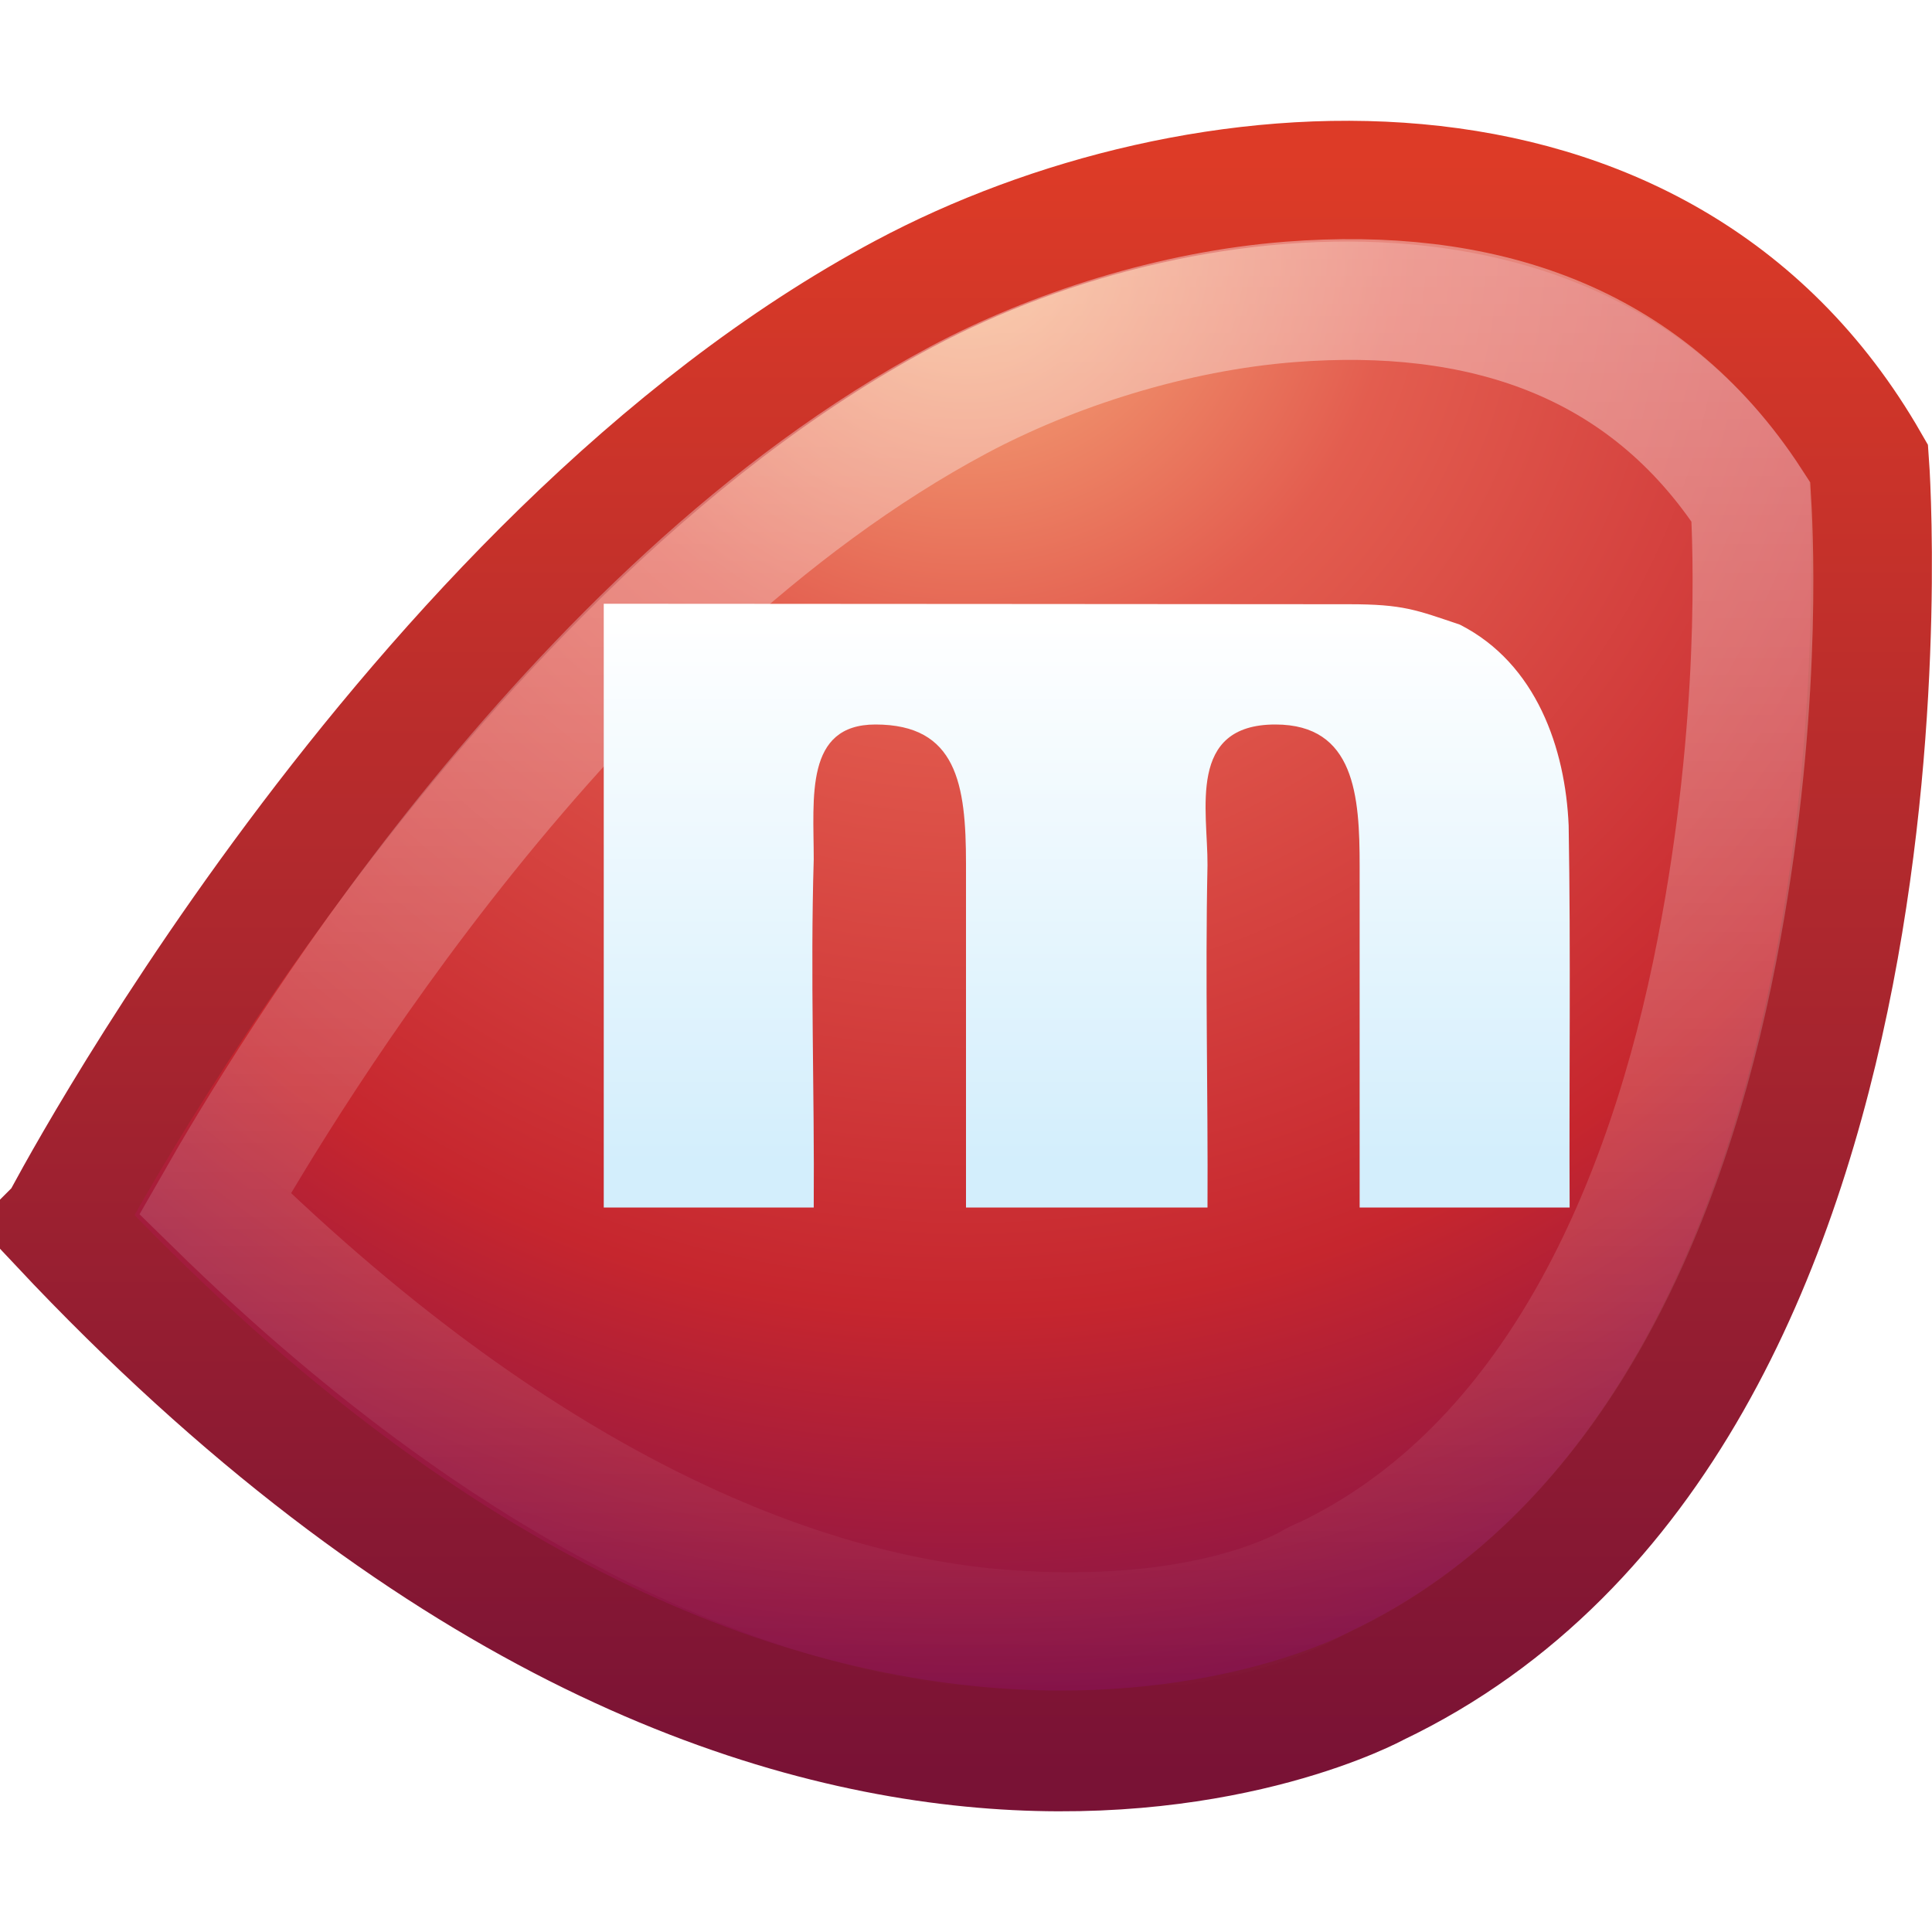
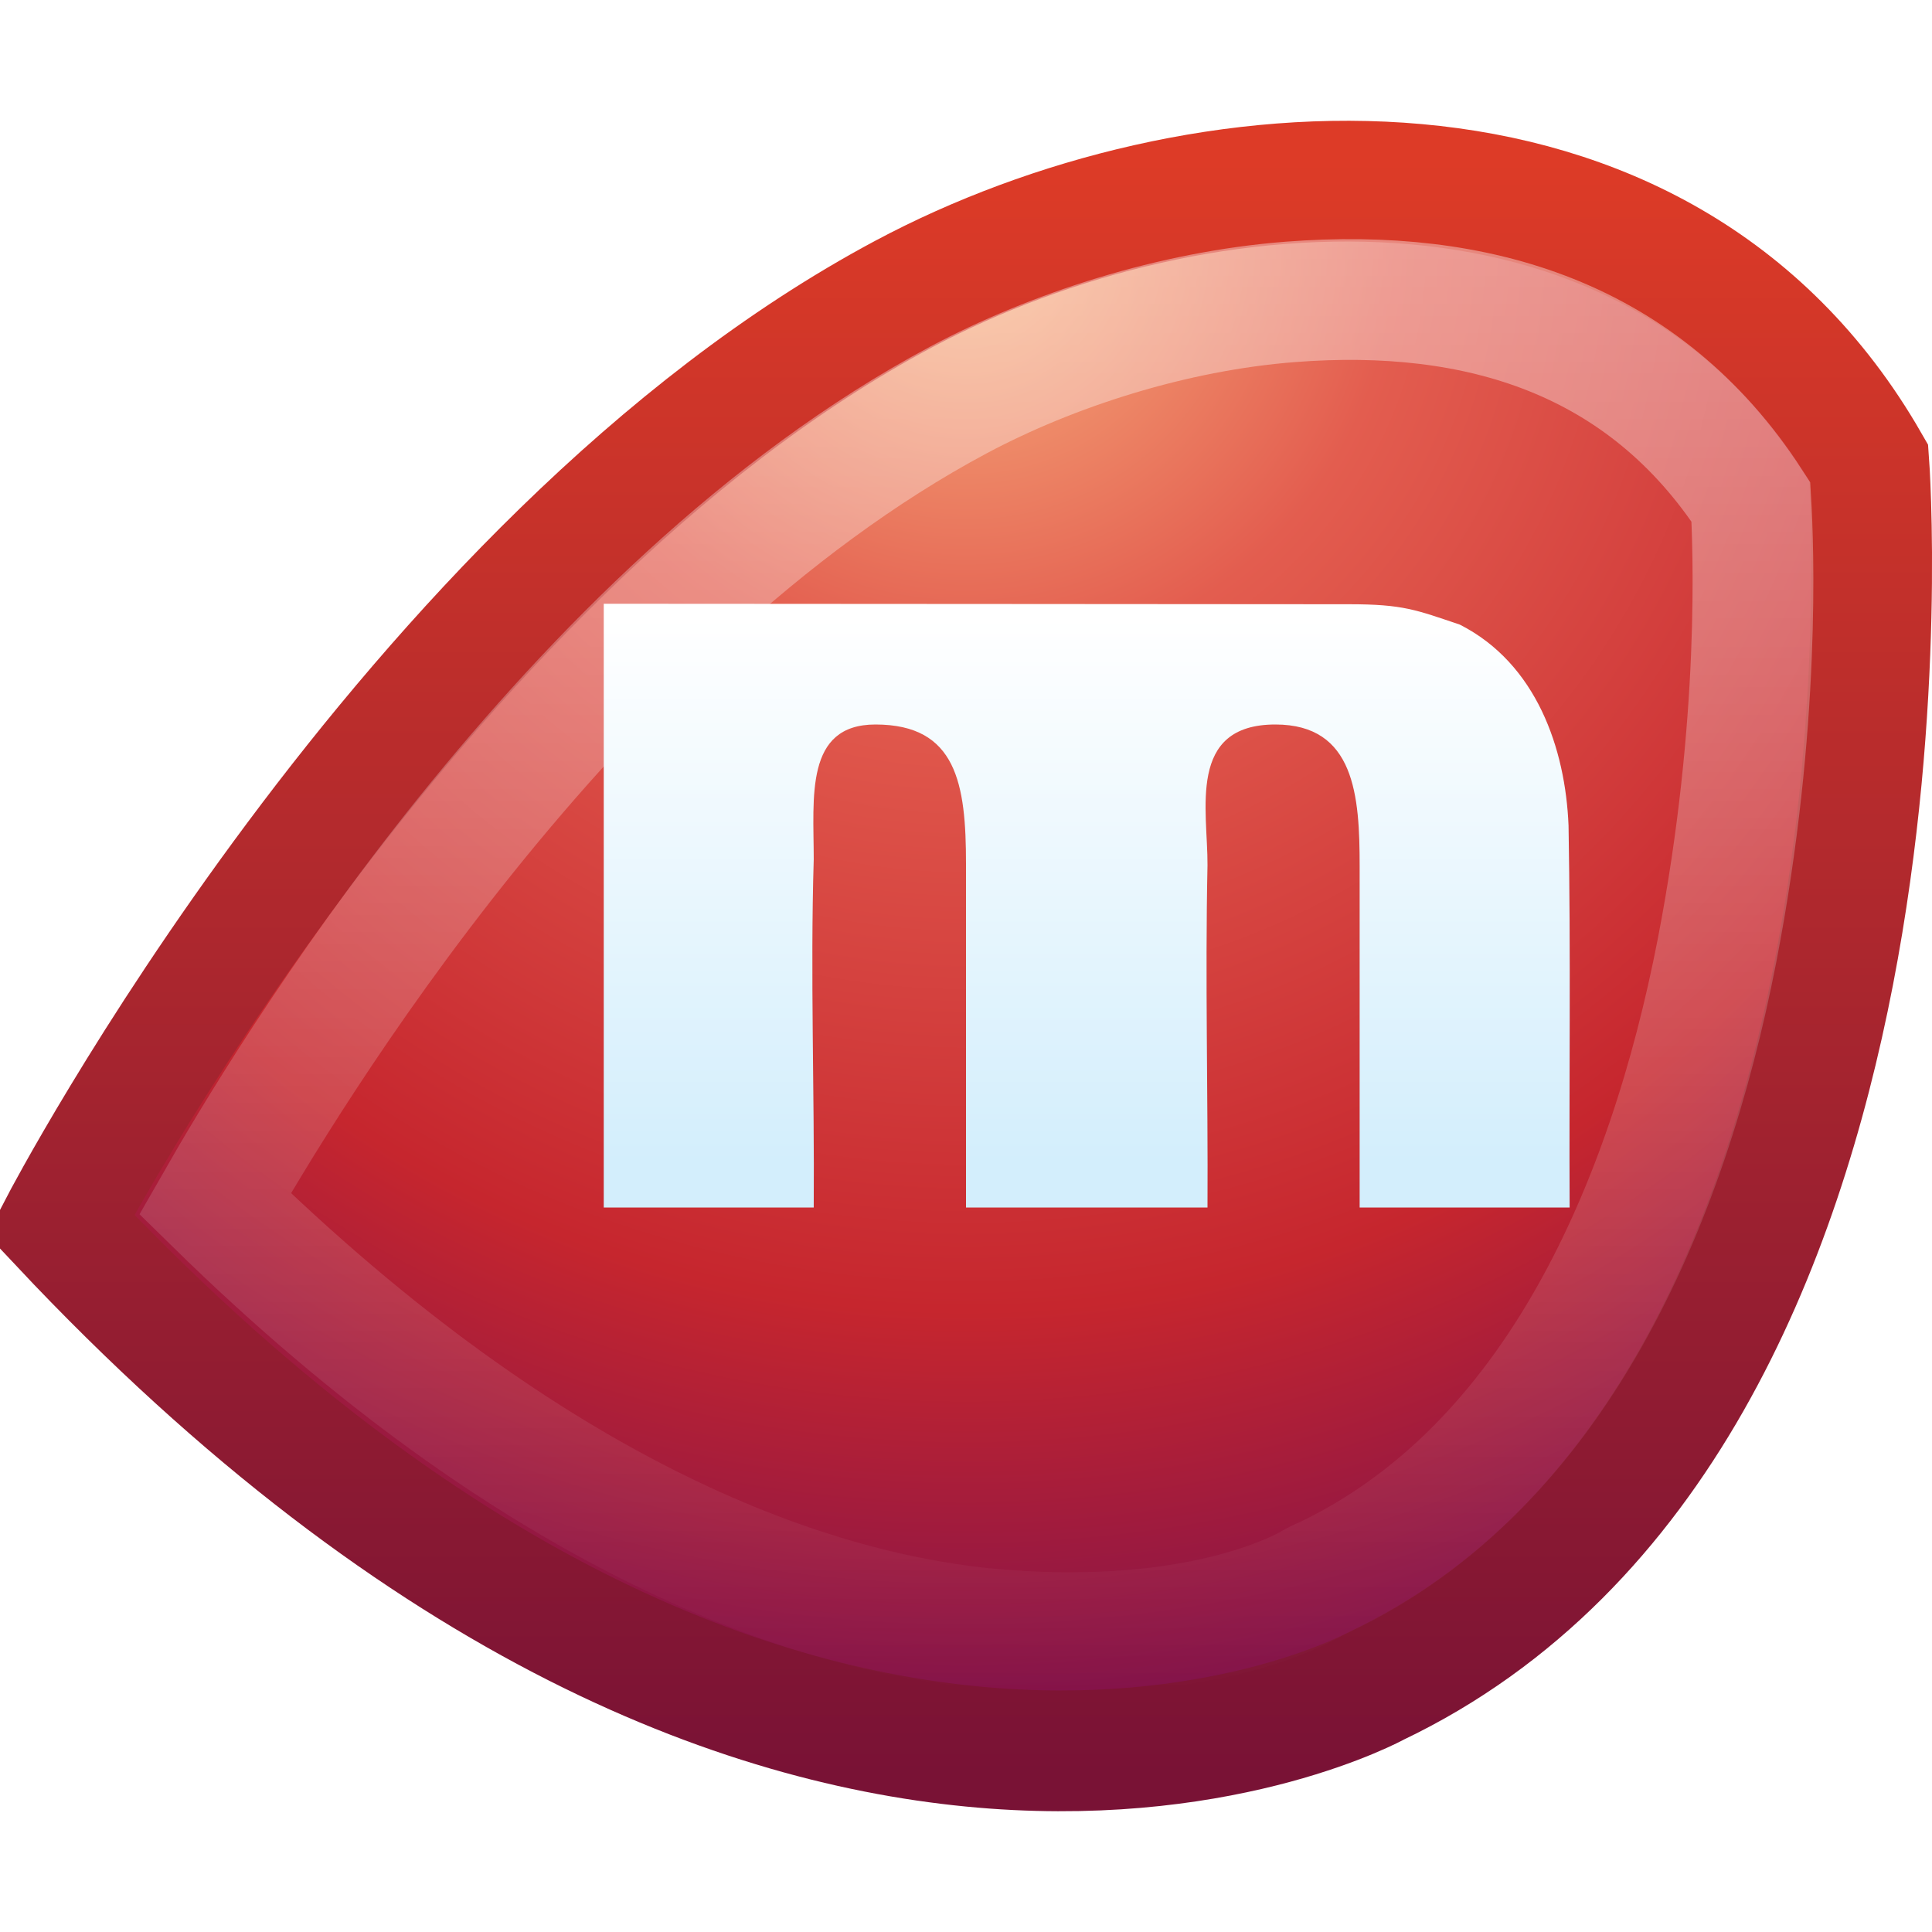
<svg xmlns="http://www.w3.org/2000/svg" xmlns:xlink="http://www.w3.org/1999/xlink" version="1.0" width="16" height="16" id="svg2472">
  <defs id="defs2474">
    <linearGradient id="linearGradient2490">
      <stop id="stop2492" style="stop-color:#791235;stop-opacity:1" offset="0" />
      <stop id="stop2494" style="stop-color:#dd3b27;stop-opacity:1" offset="1" />
    </linearGradient>
    <linearGradient x1="-23.916" y1="43.708" x2="-23.916" y2="4.65" id="linearGradient2464" xlink:href="#linearGradient2490" gradientUnits="userSpaceOnUse" gradientTransform="matrix(0.3333333,0,0,0.3421053,17.13907,-0.2617456)" />
    <linearGradient id="linearGradient3242">
      <stop id="stop3244" style="stop-color:#f8b17e;stop-opacity:1" offset="0" />
      <stop id="stop3246" style="stop-color:#e35d4f;stop-opacity:1" offset="0.262" />
      <stop id="stop3248" style="stop-color:#c6262e;stop-opacity:1" offset="0.661" />
      <stop id="stop3250" style="stop-color:#690b54;stop-opacity:1" offset="1" />
    </linearGradient>
    <radialGradient cx="32.807" cy="3.533" r="23" fx="32.807" fy="3.533" id="radialGradient2462" xlink:href="#linearGradient3242" gradientUnits="userSpaceOnUse" gradientTransform="matrix(0,0.5801491,-0.5919239,0,10.09112,-16.99938)" />
    <linearGradient id="linearGradient3230">
-       <stop id="stop3232" style="stop-color:white;stop-opacity:1" offset="0" />
-       <stop id="stop3234" style="stop-color:white;stop-opacity:0" offset="1" />
+       <stop id="stop3232" style="stop-color:#ffffff;stop-opacity:1" offset="0" />
+       <stop id="stop3234" style="stop-color:#ffffff;stop-opacity:0" offset="1" />
    </linearGradient>
    <linearGradient x1="26.154" y1="6.904" x2="26.154" y2="42.1" id="linearGradient2468" xlink:href="#linearGradient3230" gradientUnits="userSpaceOnUse" gradientTransform="matrix(0.3333333,0,0,0.3421053,8.36e-7,-0.3815783)" />
    <linearGradient id="linearGradient3202">
-       <stop id="stop3204" style="stop-color:white;stop-opacity:1" offset="0" />
+       <stop id="stop3204" style="stop-color:#ffffff;stop-opacity:1" offset="0" />
      <stop id="stop3206" style="stop-color:#d3eefc;stop-opacity:1" offset="1" />
    </linearGradient>
    <linearGradient x1="22.885" y1="17.629" x2="22.885" y2="30.89" id="linearGradient2440" xlink:href="#linearGradient3202" gradientUnits="userSpaceOnUse" gradientTransform="matrix(0.3615242,0,0,0.3394391,0.2776984,-0.862051)" />
  </defs>
  <g id="layer1">
-     <path d="m 0.5,10.142 c 0,0 2.872,-5.513 6.986,-7.708 2.398,-1.28 6.262,-1.608 7.99,1.4 0,0 0.582,7.902 -4.076,10.127 0,0 -4.82,2.656 -10.901,-3.818 z" id="path2421" style="fill:url(#radialGradient2462);fill-opacity:1;fill-rule:evenodd;stroke:url(#linearGradient2464);stroke-width:1px;stroke-linecap:butt;stroke-linejoin:miter;stroke-opacity:1" />
-     <path d="M 10.688,2.5 C 9.715,2.575 8.714,2.898 7.938,3.312 4.709,5.036 2.357,8.96 1.781,9.969 4.432,12.568 6.721,13.38 8.312,13.5 c 1.608,0.121 2.417,-0.315 2.531,-0.375 0.039,-0.025 0.081,-0.046 0.125,-0.062 1.909,-0.912 2.841,-3.082 3.25,-5.188 C 14.585,5.99 14.52,4.499 14.5,4.156 13.617,2.798 12.241,2.38 10.688,2.5 z" id="path2466" style="opacity:0.4;fill:none;stroke:url(#linearGradient2468);stroke-width:1px;stroke-linecap:butt;stroke-linejoin:miter;stroke-opacity:1" />
-     <path d="m 5,10 c 0.426,0 1.313,0 1.739,0 0.007,-0.961 -0.029,-1.922 0,-2.883 C 6.739,6.605 6.663,6 7.25,6 7.923,6 8,6.493 8,7.153 8,7.756 8,9.397 8,10 8.426,10 9.574,10 10,10 10.005,9.055 9.98,8.11 10,7.165 10.003,6.711 9.829,6 10.562,6 c 0.659,0 0.698,0.592 0.698,1.173 0,0.596 0,2.231 0,2.827 0.426,0 1.313,0 1.739,0 -0.005,-1.054 0.01,-2.109 -0.008,-3.163 C 12.964,6.2 12.725,5.496 12.09,5.173 11.727,5.051 11.623,5.004 11.17,5.004 10.238,5.004 6.618,5 5,5 5,6.667 5,8.333 5,10 z" id="text3190" style="font-size:26.706px;font-style:normal;font-variant:normal;font-weight:bold;font-stretch:normal;text-align:start;line-height:125%;writing-mode:lr-tb;text-anchor:start;fill:url(#linearGradient2440);fill-opacity:1;stroke:none;font-family:URW Gothic L;-inkscape-font-specification:URW Gothic L Book" />
+     <path d="M 0.5,10.142 C 0.5,10.142 3.372,4.629 7.486,2.434 C 9.884,1.154 13.748,0.826 15.477,3.833 C 15.477,3.833 16.059,11.736 11.401,13.96 C 11.401,13.96 6.581,16.617 0.5,10.142 z" id="path2421" style="fill:url(#radialGradient2462);fill-opacity:1;fill-rule:evenodd;stroke:url(#linearGradient2464);stroke-width:1px;stroke-linecap:butt;stroke-linejoin:miter;stroke-opacity:1" />
+     <path d="M 10.688,2.5 C 9.715,2.575 8.714,2.898 7.938,3.312 C 4.709,5.036 2.357,8.96 1.781,9.969 C 4.432,12.568 6.721,13.38 8.312,13.5 C 9.92,13.621 10.73,13.185 10.844,13.125 C 10.883,13.1 10.925,13.079 10.969,13.062 C 12.878,12.151 13.809,9.98 14.219,7.875 C 14.585,5.99 14.52,4.499 14.5,4.156 C 13.617,2.798 12.241,2.38 10.688,2.5 z" id="path2466" style="opacity:0.4;fill:none;fill-opacity:1;fill-rule:evenodd;stroke:url(#linearGradient2468);stroke-width:1px;stroke-linecap:butt;stroke-linejoin:miter;stroke-opacity:1" />
+     <path d="M 5,10 C 5.426,10 6.313,10 6.739,10 C 6.746,9.039 6.71,8.078 6.739,7.117 C 6.739,6.605 6.663,6 7.25,6 C 7.923,6 8,6.493 8,7.153 C 8,7.756 8,9.397 8,10 C 8.426,10 9.574,10 10,10 C 10.005,9.055 9.98,8.11 10,7.165 C 10.003,6.711 9.829,6 10.562,6 C 11.221,6 11.26,6.592 11.26,7.173 C 11.26,7.769 11.26,9.404 11.26,10 C 11.686,10 12.573,10 12.999,10 C 12.994,8.946 13.009,7.891 12.99,6.837 C 12.964,6.2 12.725,5.496 12.09,5.173 C 11.727,5.051 11.623,5.004 11.17,5.004 C 10.238,5.004 6.618,5 5,5 C 5,6.667 5,8.333 5,10 z" id="text3190" style="font-size:26.706px;font-style:normal;font-variant:normal;font-weight:bold;font-stretch:normal;text-align:start;line-height:125%;writing-mode:lr-tb;text-anchor:start;fill:url(#linearGradient2440);fill-opacity:1;stroke:none;stroke-width:1px;stroke-linecap:butt;stroke-linejoin:miter;stroke-opacity:1;font-family:URW Gothic L;-inkscape-font-specification:URW Gothic L Book" />
  </g>
</svg>
